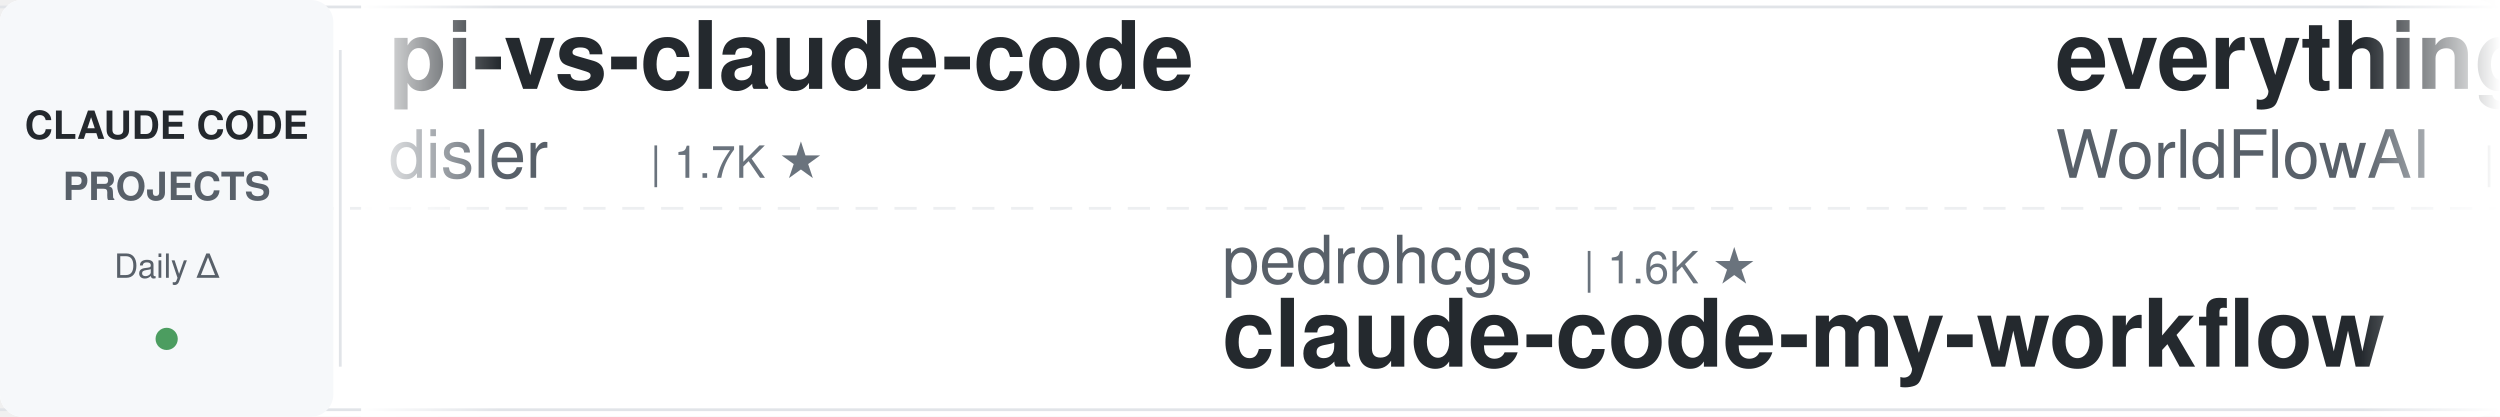
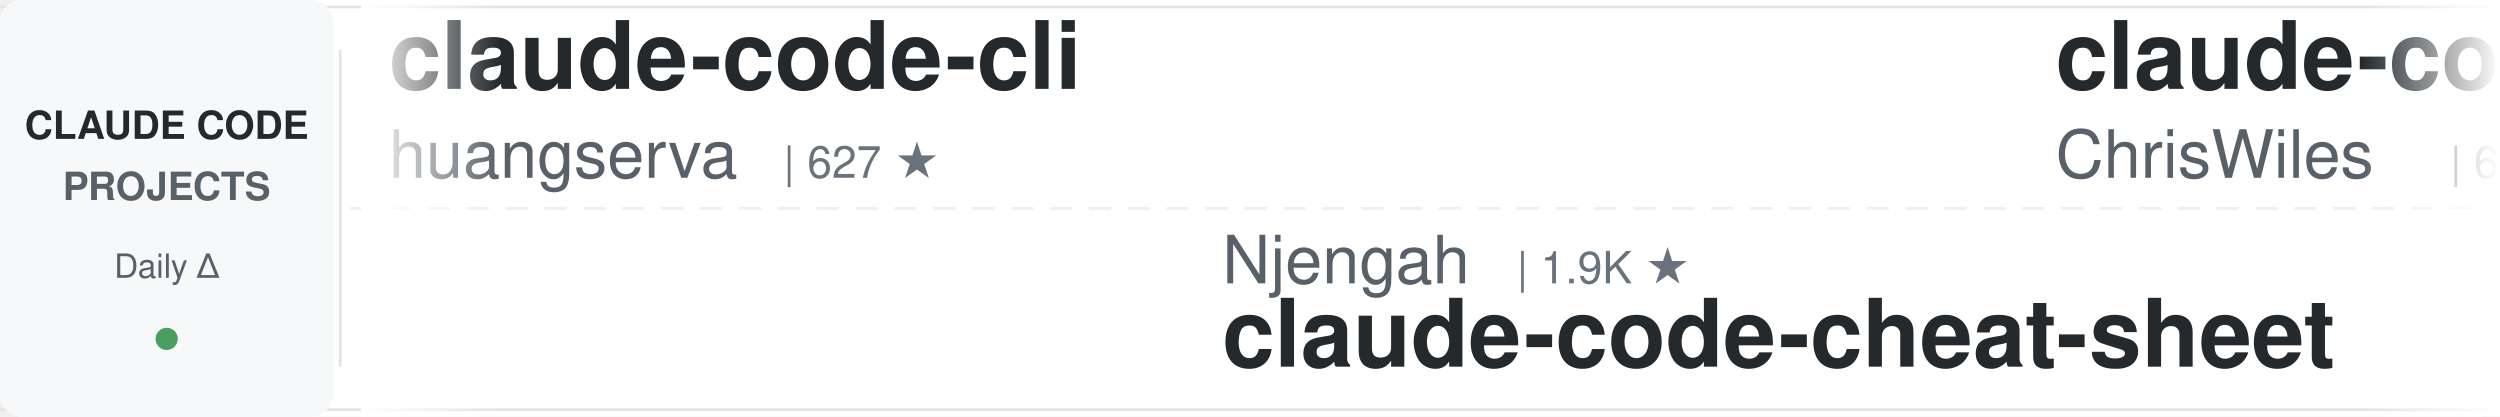
<svg xmlns="http://www.w3.org/2000/svg" width="900" height="150">
  <defs>
    <linearGradient id="leftFade" x1="0%" y1="0%" x2="100%" y2="0%">
      <stop offset="0%" style="stop-color:#ffffff;stop-opacity:1" />
      <stop offset="100%" style="stop-color:#ffffff;stop-opacity:0" />
    </linearGradient>
    <linearGradient id="rightFade" x1="0%" y1="0%" x2="100%" y2="0%">
      <stop offset="0%" style="stop-color:#ffffff;stop-opacity:0" />
      <stop offset="100%" style="stop-color:#ffffff;stop-opacity:1" />
    </linearGradient>
  </defs>
  <rect width="900" height="150" fill="#ffffff" rx="8" />
  <rect x="0" y="2" width="900" height="1" fill="#e1e4e8" />
  <rect x="0" y="147" width="900" height="1" fill="#e1e4e8" />
  <line x1="0" y1="75" x2="900" y2="75" stroke="#e1e4e8" stroke-width="1" stroke-dasharray="8 6" opacity="0.6" />
  <rect x="0" y="0" width="120" height="150" fill="#f6f8fa" rx="8" />
  <text x="60" y="50" font-family="-apple-system, BlinkMacSystemFont, 'Segoe UI', Helvetica, Arial, sans-serif" font-size="14" font-weight="600" fill="#24292e" text-anchor="middle">CLAUDE CODE</text>
  <text x="60" y="72" font-family="-apple-system, BlinkMacSystemFont, 'Segoe UI', Helvetica, Arial, sans-serif" font-size="14" font-weight="600" fill="#586069" text-anchor="middle">PROJECTS</text>
  <text x="60" y="100" font-family="-apple-system, BlinkMacSystemFont, 'Segoe UI', Helvetica, Arial, sans-serif" font-size="12" font-weight="500" fill="#586069" text-anchor="middle">Daily Δ</text>
  <circle cx="60" cy="122" r="4" fill="#22863a" opacity="0.8" />
  <rect x="122" y="18" width="1" height="114" fill="#e1e4e8" />
  <clipPath id="tickerClip">
    <rect x="130" y="0" width="770" height="150" />
  </clipPath>
  <g clip-path="url(#tickerClip)">
    <g id="tickerItems">
      <animateTransform attributeName="transform" attributeType="XML" type="translate" from="0 0" to="-3000 0" dur="54s" repeatCount="indefinite" />
      <g transform="translate(0, 0)">
-         <text x="140" y="32" font-family="-apple-system, BlinkMacSystemFont, 'Segoe UI', Helvetica, Arial, sans-serif" font-size="34" font-weight="600" fill="#24292e">pi-vs-claude-code</text>
-         <text x="140" y="64" font-family="-apple-system, BlinkMacSystemFont, 'Segoe UI', Helvetica, Arial, sans-serif" font-size="24" font-weight="400" fill="#586069">disler</text>
-         <text x="234" y="64" font-family="-apple-system, BlinkMacSystemFont, 'Segoe UI', Helvetica, Arial, sans-serif" font-size="16" font-weight="500" fill="#6a737d">| 1.7K ★</text>
+         <text x="140" y="32" font-family="-apple-system, BlinkMacSystemFont, 'Segoe UI', Helvetica, Arial, sans-serif" font-size="34" font-weight="600" fill="#24292e">claude-code-cli</text>
+         <text x="140" y="64" font-family="-apple-system, BlinkMacSystemFont, 'Segoe UI', Helvetica, Arial, sans-serif" font-size="24" font-weight="400" fill="#586069">huangserva</text>
+         <text x="282" y="64" font-family="-apple-system, BlinkMacSystemFont, 'Segoe UI', Helvetica, Arial, sans-serif" font-size="16" font-weight="500" fill="#6a737d">| 627 ★</text>
      </g>
      <g transform="translate(300, 0)">
-         <text x="140" y="102" font-family="-apple-system, BlinkMacSystemFont, 'Segoe UI', Helvetica, Arial, sans-serif" font-size="24" font-weight="400" fill="#586069">pedrohcgs</text>
-         <text x="270" y="102" font-family="-apple-system, BlinkMacSystemFont, 'Segoe UI', Helvetica, Arial, sans-serif" font-size="16" font-weight="500" fill="#6a737d">| 1.6K ★</text>
-         <text x="140" y="132" font-family="-apple-system, BlinkMacSystemFont, 'Segoe UI', Helvetica, Arial, sans-serif" font-size="34" font-weight="600" fill="#24292e">claude-code-my-workflow</text>
+         <text x="140" y="102" font-family="-apple-system, BlinkMacSystemFont, 'Segoe UI', Helvetica, Arial, sans-serif" font-size="24" font-weight="400" fill="#586069">Njengah</text>
+         <text x="246" y="102" font-family="-apple-system, BlinkMacSystemFont, 'Segoe UI', Helvetica, Arial, sans-serif" font-size="16" font-weight="500" fill="#6a737d">| 1.9K ★</text>
+         <text x="140" y="132" font-family="-apple-system, BlinkMacSystemFont, 'Segoe UI', Helvetica, Arial, sans-serif" font-size="34" font-weight="600" fill="#24292e">claude-code-cheat-sheet</text>
      </g>
      <g transform="translate(600, 0)">
-         <text x="140" y="32" font-family="-apple-system, BlinkMacSystemFont, 'Segoe UI', Helvetica, Arial, sans-serif" font-size="34" font-weight="600" fill="#24292e">everything-claude-code</text>
-         <text x="140" y="64" font-family="-apple-system, BlinkMacSystemFont, 'Segoe UI', Helvetica, Arial, sans-serif" font-size="24" font-weight="400" fill="#586069">WorldFlowAI</text>
-         <text x="294" y="64" font-family="-apple-system, BlinkMacSystemFont, 'Segoe UI', Helvetica, Arial, sans-serif" font-size="16" font-weight="500" fill="#6a737d">| 2.2K ★</text>
+         <text x="140" y="32" font-family="-apple-system, BlinkMacSystemFont, 'Segoe UI', Helvetica, Arial, sans-serif" font-size="34" font-weight="600" fill="#24292e">claude-code-showcase</text>
+         <text x="140" y="64" font-family="-apple-system, BlinkMacSystemFont, 'Segoe UI', Helvetica, Arial, sans-serif" font-size="24" font-weight="400" fill="#586069">ChrisWiles</text>
+         <text x="282" y="64" font-family="-apple-system, BlinkMacSystemFont, 'Segoe UI', Helvetica, Arial, sans-serif" font-size="16" font-weight="500" fill="#6a737d">| 6.1K ★</text>
      </g>
      <g transform="translate(900, 0)">
-         <text x="140" y="102" font-family="-apple-system, BlinkMacSystemFont, 'Segoe UI', Helvetica, Arial, sans-serif" font-size="24" font-weight="400" fill="#586069">1rgs</text>
-         <text x="210" y="102" font-family="-apple-system, BlinkMacSystemFont, 'Segoe UI', Helvetica, Arial, sans-serif" font-size="16" font-weight="500" fill="#6a737d">| 3.7K ★</text>
-         <text x="140" y="132" font-family="-apple-system, BlinkMacSystemFont, 'Segoe UI', Helvetica, Arial, sans-serif" font-size="34" font-weight="600" fill="#24292e">claude-code-proxy</text>
+         <text x="140" y="102" font-family="-apple-system, BlinkMacSystemFont, 'Segoe UI', Helvetica, Arial, sans-serif" font-size="24" font-weight="400" fill="#586069">AprilNEA</text>
+         <text x="258" y="102" font-family="-apple-system, BlinkMacSystemFont, 'Segoe UI', Helvetica, Arial, sans-serif" font-size="16" font-weight="500" fill="#6a737d">| 392 ★</text>
+         <text x="140" y="132" font-family="-apple-system, BlinkMacSystemFont, 'Segoe UI', Helvetica, Arial, sans-serif" font-size="34" font-weight="600" fill="#24292e">claude-code-source</text>
      </g>
      <g transform="translate(1200, 0)">
-         <text x="140" y="32" font-family="-apple-system, BlinkMacSystemFont, 'Segoe UI', Helvetica, Arial, sans-serif" font-size="34" font-weight="600" fill="#24292e">ECC</text>
-         <text x="140" y="64" font-family="-apple-system, BlinkMacSystemFont, 'Segoe UI', Helvetica, Arial, sans-serif" font-size="24" font-weight="400" fill="#586069">affaan-m</text>
-         <text x="258" y="64" font-family="-apple-system, BlinkMacSystemFont, 'Segoe UI', Helvetica, Arial, sans-serif" font-size="16" font-weight="500" fill="#6a737d">| 249.3K ★</text>
+         <text x="140" y="32" font-family="-apple-system, BlinkMacSystemFont, 'Segoe UI', Helvetica, Arial, sans-serif" font-size="34" font-weight="600" fill="#24292e">claude-code-prompts</text>
+         <text x="140" y="64" font-family="-apple-system, BlinkMacSystemFont, 'Segoe UI', Helvetica, Arial, sans-serif" font-size="24" font-weight="400" fill="#586069">repowise-dev</text>
+         <text x="306" y="64" font-family="-apple-system, BlinkMacSystemFont, 'Segoe UI', Helvetica, Arial, sans-serif" font-size="16" font-weight="500" fill="#6a737d">| 1.2K ★</text>
      </g>
      <g transform="translate(1500, 0)">
-         <text x="140" y="102" font-family="-apple-system, BlinkMacSystemFont, 'Segoe UI', Helvetica, Arial, sans-serif" font-size="24" font-weight="400" fill="#586069">ponponon</text>
-         <text x="258" y="102" font-family="-apple-system, BlinkMacSystemFont, 'Segoe UI', Helvetica, Arial, sans-serif" font-size="16" font-weight="500" fill="#6a737d">| 2.3K ★</text>
-         <text x="140" y="132" font-family="-apple-system, BlinkMacSystemFont, 'Segoe UI', Helvetica, Arial, sans-serif" font-size="34" font-weight="600" fill="#24292e">claude_code_src</text>
+         <text x="140" y="102" font-family="-apple-system, BlinkMacSystemFont, 'Segoe UI', Helvetica, Arial, sans-serif" font-size="24" font-weight="400" fill="#586069">lintsinghua</text>
+         <text x="294" y="102" font-family="-apple-system, BlinkMacSystemFont, 'Segoe UI', Helvetica, Arial, sans-serif" font-size="16" font-weight="500" fill="#6a737d">| 4.2K ★</text>
+         <text x="140" y="132" font-family="-apple-system, BlinkMacSystemFont, 'Segoe UI', Helvetica, Arial, sans-serif" font-size="34" font-weight="600" fill="#24292e">claude-code-book</text>
      </g>
      <g transform="translate(1800, 0)">
-         <text x="140" y="32" font-family="-apple-system, BlinkMacSystemFont, 'Segoe UI', Helvetica, Arial, sans-serif" font-size="34" font-weight="600" fill="#24292e">awesome-claude-code</text>
-         <text x="140" y="64" font-family="-apple-system, BlinkMacSystemFont, 'Segoe UI', Helvetica, Arial, sans-serif" font-size="24" font-weight="400" fill="#586069">jqueryscript</text>
-         <text x="306" y="64" font-family="-apple-system, BlinkMacSystemFont, 'Segoe UI', Helvetica, Arial, sans-serif" font-size="16" font-weight="500" fill="#6a737d">| 508 ★</text>
+         <text x="140" y="32" font-family="-apple-system, BlinkMacSystemFont, 'Segoe UI', Helvetica, Arial, sans-serif" font-size="34" font-weight="600" fill="#24292e">claude-code-my-workflow</text>
+         <text x="140" y="64" font-family="-apple-system, BlinkMacSystemFont, 'Segoe UI', Helvetica, Arial, sans-serif" font-size="24" font-weight="400" fill="#586069">pedrohcgs</text>
+         <text x="270" y="64" font-family="-apple-system, BlinkMacSystemFont, 'Segoe UI', Helvetica, Arial, sans-serif" font-size="16" font-weight="500" fill="#6a737d">| 1.6K ★</text>
      </g>
      <g transform="translate(2100, 0)">
-         <text x="140" y="102" font-family="-apple-system, BlinkMacSystemFont, 'Segoe UI', Helvetica, Arial, sans-serif" font-size="24" font-weight="400" fill="#586069">oboard</text>
-         <text x="234" y="102" font-family="-apple-system, BlinkMacSystemFont, 'Segoe UI', Helvetica, Arial, sans-serif" font-size="16" font-weight="500" fill="#6a737d">| 3.3K ★</text>
-         <text x="140" y="132" font-family="-apple-system, BlinkMacSystemFont, 'Segoe UI', Helvetica, Arial, sans-serif" font-size="34" font-weight="600" fill="#24292e">claude-code-rev</text>
+         <text x="140" y="102" font-family="-apple-system, BlinkMacSystemFont, 'Segoe UI', Helvetica, Arial, sans-serif" font-size="24" font-weight="400" fill="#586069">kodu-ai</text>
+         <text x="246" y="102" font-family="-apple-system, BlinkMacSystemFont, 'Segoe UI', Helvetica, Arial, sans-serif" font-size="16" font-weight="500" fill="#6a737d">| 5.2K ★</text>
+         <text x="140" y="132" font-family="-apple-system, BlinkMacSystemFont, 'Segoe UI', Helvetica, Arial, sans-serif" font-size="34" font-weight="600" fill="#24292e">claude-coder</text>
      </g>
      <g transform="translate(2400, 0)">
-         <text x="140" y="32" font-family="-apple-system, BlinkMacSystemFont, 'Segoe UI', Helvetica, Arial, sans-serif" font-size="34" font-weight="600" fill="#24292e">claude-code-source-build</text>
-         <text x="140" y="64" font-family="-apple-system, BlinkMacSystemFont, 'Segoe UI', Helvetica, Arial, sans-serif" font-size="24" font-weight="400" fill="#586069">andrew-kramer-inno</text>
-         <text x="378" y="64" font-family="-apple-system, BlinkMacSystemFont, 'Segoe UI', Helvetica, Arial, sans-serif" font-size="16" font-weight="500" fill="#6a737d">| 596 ★</text>
+         <text x="140" y="32" font-family="-apple-system, BlinkMacSystemFont, 'Segoe UI', Helvetica, Arial, sans-serif" font-size="34" font-weight="600" fill="#24292e">Claude-Code-Usage-Monito...</text>
+         <text x="140" y="64" font-family="-apple-system, BlinkMacSystemFont, 'Segoe UI', Helvetica, Arial, sans-serif" font-size="24" font-weight="400" fill="#586069">Maciek-roboblog</text>
+         <text x="342" y="64" font-family="-apple-system, BlinkMacSystemFont, 'Segoe UI', Helvetica, Arial, sans-serif" font-size="16" font-weight="500" fill="#6a737d">| 8.7K ★</text>
      </g>
      <g transform="translate(2700, 0)">
-         <text x="140" y="102" font-family="-apple-system, BlinkMacSystemFont, 'Segoe UI', Helvetica, Arial, sans-serif" font-size="24" font-weight="400" fill="#586069">wanshuiyin</text>
-         <text x="282" y="102" font-family="-apple-system, BlinkMacSystemFont, 'Segoe UI', Helvetica, Arial, sans-serif" font-size="16" font-weight="500" fill="#6a737d">| 15.7K ★</text>
-         <text x="140" y="132" font-family="-apple-system, BlinkMacSystemFont, 'Segoe UI', Helvetica, Arial, sans-serif" font-size="34" font-weight="600" fill="#24292e">Auto-claude-code-researc...</text>
+         <text x="140" y="102" font-family="-apple-system, BlinkMacSystemFont, 'Segoe UI', Helvetica, Arial, sans-serif" font-size="24" font-weight="400" fill="#586069">rohitg00</text>
+         <text x="258" y="102" font-family="-apple-system, BlinkMacSystemFont, 'Segoe UI', Helvetica, Arial, sans-serif" font-size="16" font-weight="500" fill="#6a737d">| 2.6K ★</text>
+         <text x="140" y="132" font-family="-apple-system, BlinkMacSystemFont, 'Segoe UI', Helvetica, Arial, sans-serif" font-size="34" font-weight="600" fill="#24292e">awesome-claude-code-tool...</text>
      </g>
      <g transform="translate(3000, 0)">
-         <text x="140" y="32" font-family="-apple-system, BlinkMacSystemFont, 'Segoe UI', Helvetica, Arial, sans-serif" font-size="34" font-weight="600" fill="#24292e">pi-vs-claude-code</text>
-         <text x="140" y="64" font-family="-apple-system, BlinkMacSystemFont, 'Segoe UI', Helvetica, Arial, sans-serif" font-size="24" font-weight="400" fill="#586069">disler</text>
-         <text x="234" y="64" font-family="-apple-system, BlinkMacSystemFont, 'Segoe UI', Helvetica, Arial, sans-serif" font-size="16" font-weight="500" fill="#6a737d">| 1.7K ★</text>
+         <text x="140" y="32" font-family="-apple-system, BlinkMacSystemFont, 'Segoe UI', Helvetica, Arial, sans-serif" font-size="34" font-weight="600" fill="#24292e">claude-code-cli</text>
+         <text x="140" y="64" font-family="-apple-system, BlinkMacSystemFont, 'Segoe UI', Helvetica, Arial, sans-serif" font-size="24" font-weight="400" fill="#586069">huangserva</text>
+         <text x="282" y="64" font-family="-apple-system, BlinkMacSystemFont, 'Segoe UI', Helvetica, Arial, sans-serif" font-size="16" font-weight="500" fill="#6a737d">| 627 ★</text>
      </g>
      <g transform="translate(3300, 0)">
-         <text x="140" y="102" font-family="-apple-system, BlinkMacSystemFont, 'Segoe UI', Helvetica, Arial, sans-serif" font-size="24" font-weight="400" fill="#586069">pedrohcgs</text>
-         <text x="270" y="102" font-family="-apple-system, BlinkMacSystemFont, 'Segoe UI', Helvetica, Arial, sans-serif" font-size="16" font-weight="500" fill="#6a737d">| 1.6K ★</text>
-         <text x="140" y="132" font-family="-apple-system, BlinkMacSystemFont, 'Segoe UI', Helvetica, Arial, sans-serif" font-size="34" font-weight="600" fill="#24292e">claude-code-my-workflow</text>
+         <text x="140" y="102" font-family="-apple-system, BlinkMacSystemFont, 'Segoe UI', Helvetica, Arial, sans-serif" font-size="24" font-weight="400" fill="#586069">Njengah</text>
+         <text x="246" y="102" font-family="-apple-system, BlinkMacSystemFont, 'Segoe UI', Helvetica, Arial, sans-serif" font-size="16" font-weight="500" fill="#6a737d">| 1.9K ★</text>
+         <text x="140" y="132" font-family="-apple-system, BlinkMacSystemFont, 'Segoe UI', Helvetica, Arial, sans-serif" font-size="34" font-weight="600" fill="#24292e">claude-code-cheat-sheet</text>
      </g>
      <g transform="translate(3600, 0)">
-         <text x="140" y="32" font-family="-apple-system, BlinkMacSystemFont, 'Segoe UI', Helvetica, Arial, sans-serif" font-size="34" font-weight="600" fill="#24292e">everything-claude-code</text>
-         <text x="140" y="64" font-family="-apple-system, BlinkMacSystemFont, 'Segoe UI', Helvetica, Arial, sans-serif" font-size="24" font-weight="400" fill="#586069">WorldFlowAI</text>
-         <text x="294" y="64" font-family="-apple-system, BlinkMacSystemFont, 'Segoe UI', Helvetica, Arial, sans-serif" font-size="16" font-weight="500" fill="#6a737d">| 2.2K ★</text>
+         <text x="140" y="32" font-family="-apple-system, BlinkMacSystemFont, 'Segoe UI', Helvetica, Arial, sans-serif" font-size="34" font-weight="600" fill="#24292e">claude-code-showcase</text>
+         <text x="140" y="64" font-family="-apple-system, BlinkMacSystemFont, 'Segoe UI', Helvetica, Arial, sans-serif" font-size="24" font-weight="400" fill="#586069">ChrisWiles</text>
+         <text x="282" y="64" font-family="-apple-system, BlinkMacSystemFont, 'Segoe UI', Helvetica, Arial, sans-serif" font-size="16" font-weight="500" fill="#6a737d">| 6.1K ★</text>
      </g>
      <g transform="translate(3900, 0)">
-         <text x="140" y="102" font-family="-apple-system, BlinkMacSystemFont, 'Segoe UI', Helvetica, Arial, sans-serif" font-size="24" font-weight="400" fill="#586069">1rgs</text>
-         <text x="210" y="102" font-family="-apple-system, BlinkMacSystemFont, 'Segoe UI', Helvetica, Arial, sans-serif" font-size="16" font-weight="500" fill="#6a737d">| 3.7K ★</text>
-         <text x="140" y="132" font-family="-apple-system, BlinkMacSystemFont, 'Segoe UI', Helvetica, Arial, sans-serif" font-size="34" font-weight="600" fill="#24292e">claude-code-proxy</text>
+         <text x="140" y="102" font-family="-apple-system, BlinkMacSystemFont, 'Segoe UI', Helvetica, Arial, sans-serif" font-size="24" font-weight="400" fill="#586069">AprilNEA</text>
+         <text x="258" y="102" font-family="-apple-system, BlinkMacSystemFont, 'Segoe UI', Helvetica, Arial, sans-serif" font-size="16" font-weight="500" fill="#6a737d">| 392 ★</text>
+         <text x="140" y="132" font-family="-apple-system, BlinkMacSystemFont, 'Segoe UI', Helvetica, Arial, sans-serif" font-size="34" font-weight="600" fill="#24292e">claude-code-source</text>
      </g>
    </g>
  </g>
  <rect x="130" y="0" width="50" height="150" fill="url(#leftFade)" />
  <rect x="850" y="0" width="50" height="150" fill="url(#rightFade)" />
</svg>
